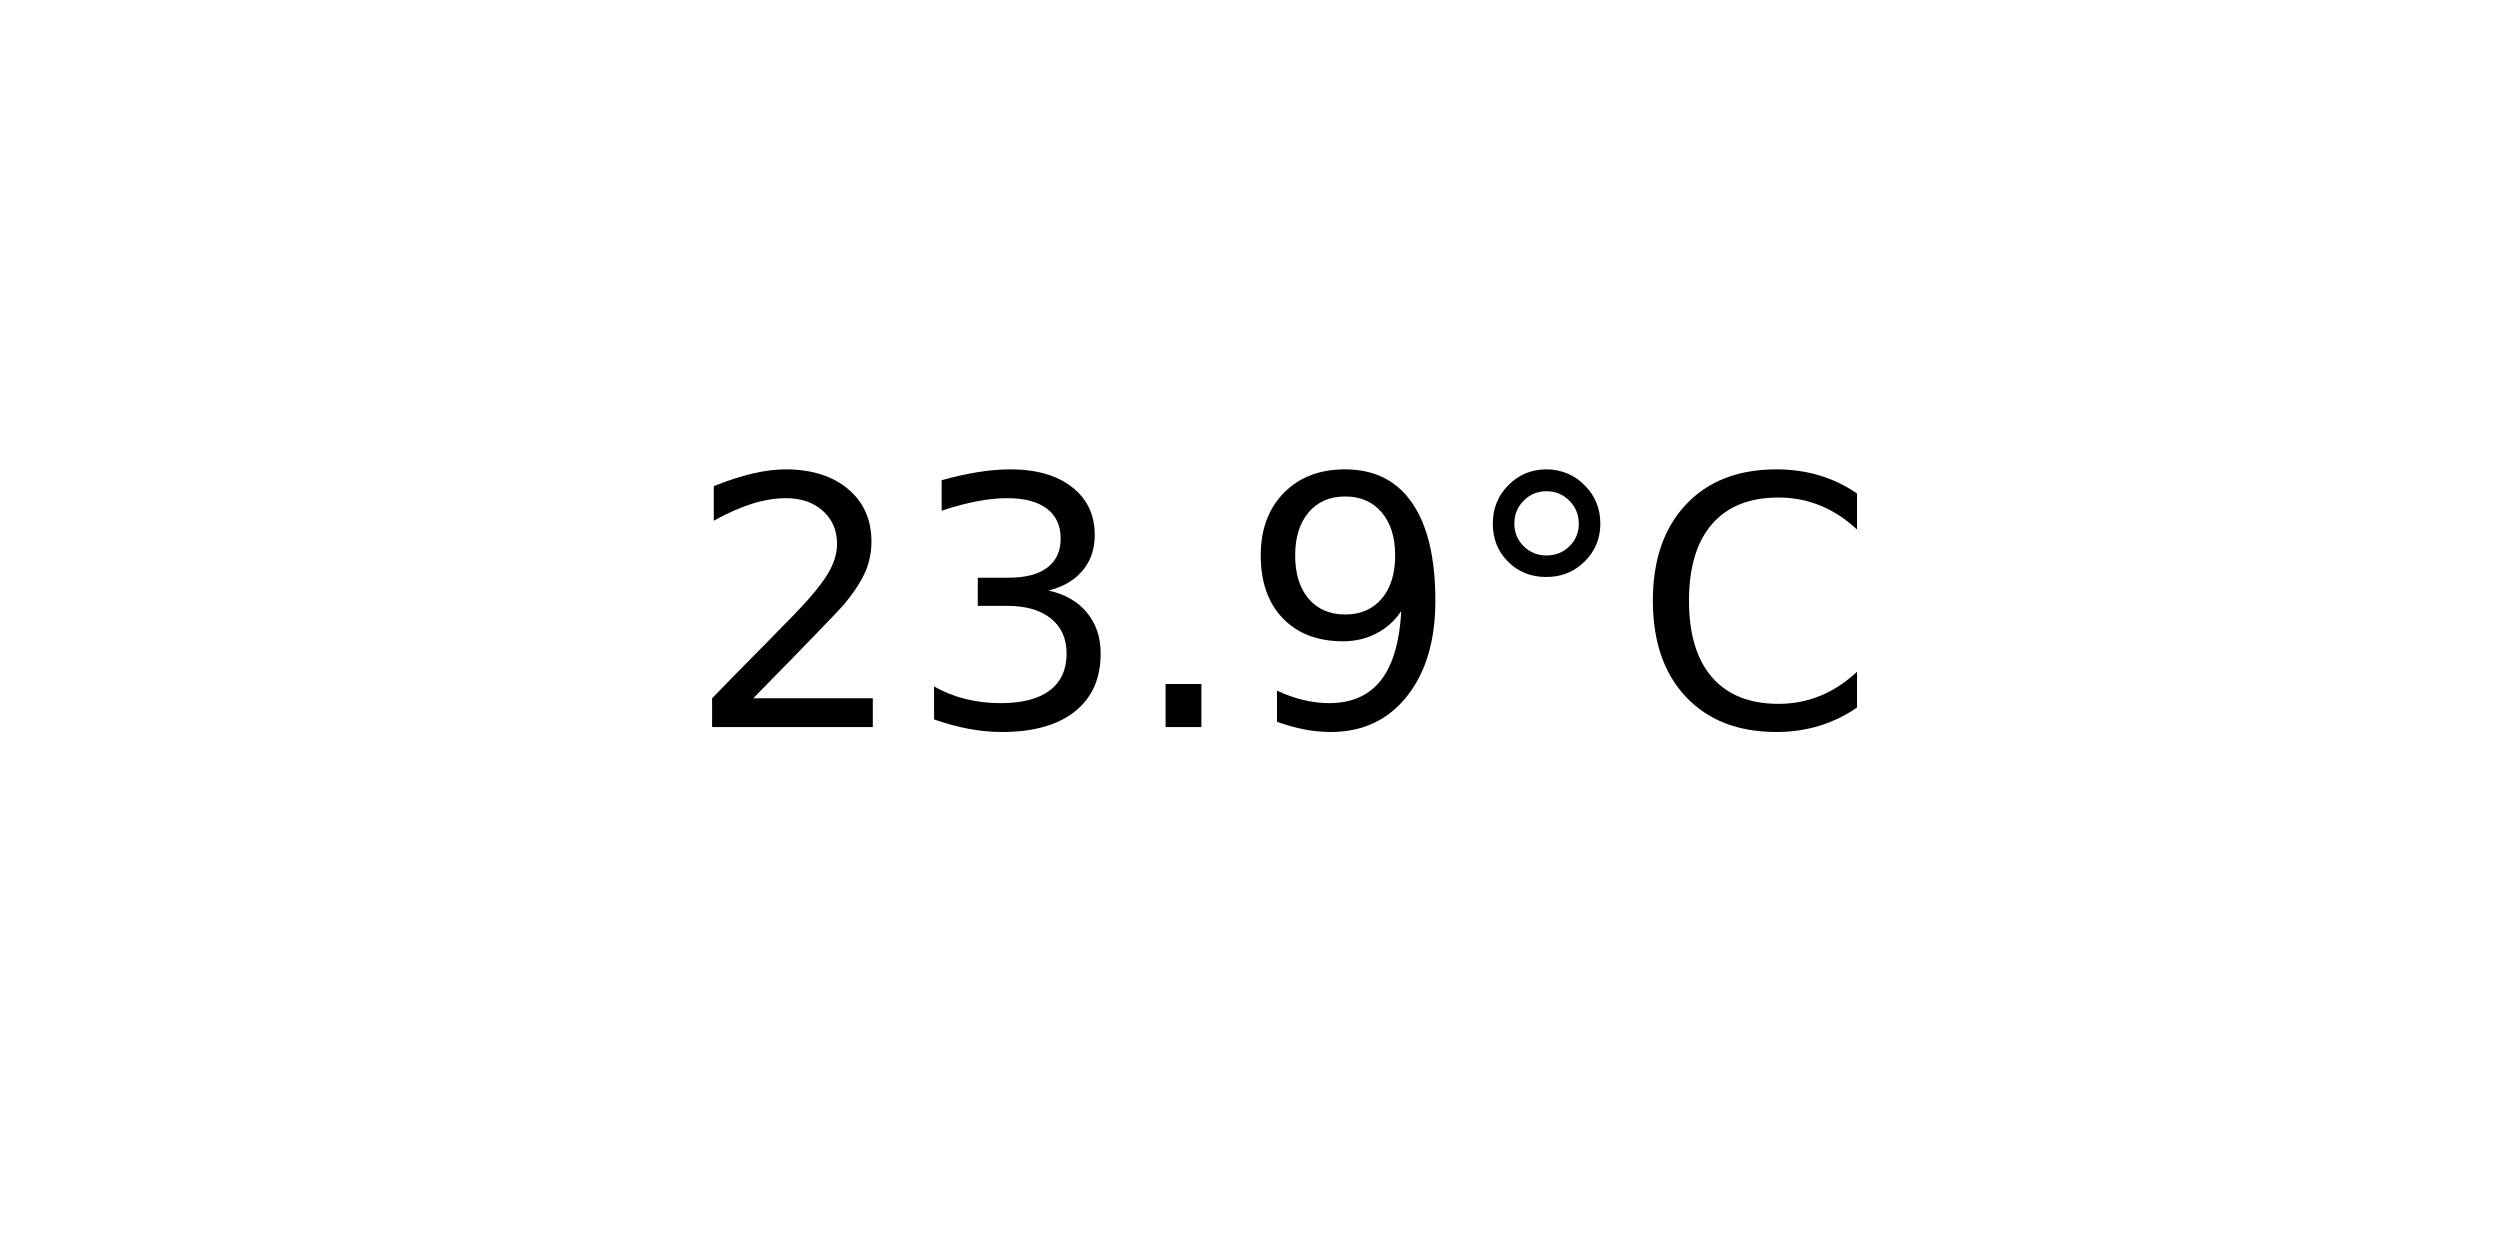
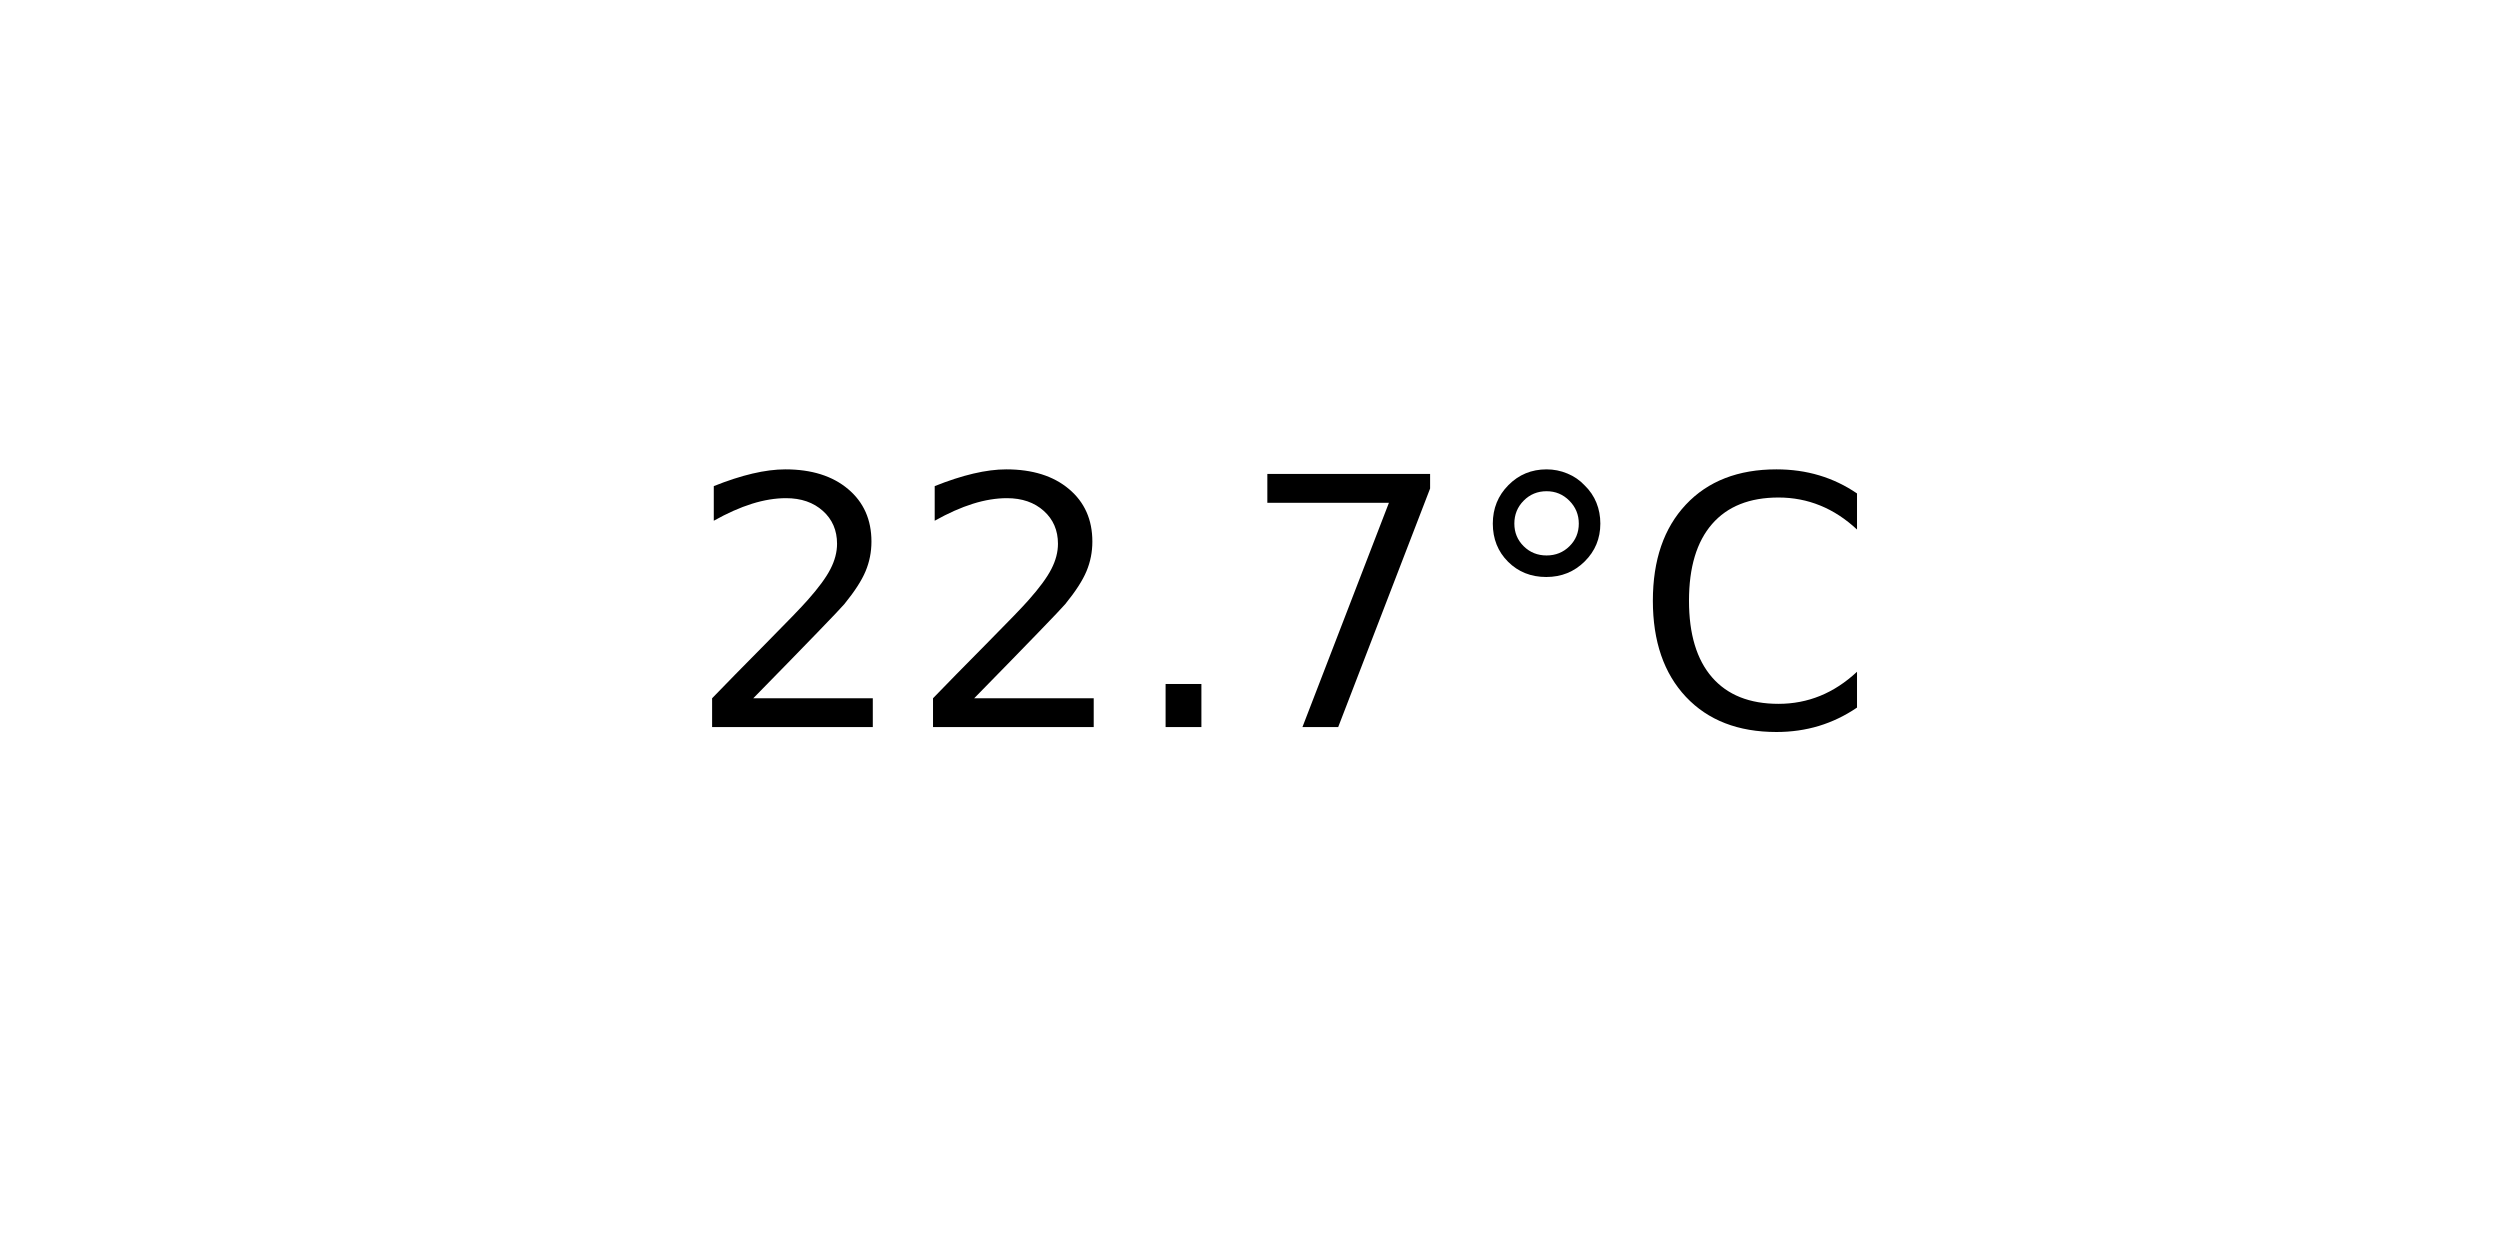
<svg xmlns="http://www.w3.org/2000/svg" xmlns:xlink="http://www.w3.org/1999/xlink" width="72pt" height="36pt" viewBox="0 0 72 36" version="1.1">
  <defs>
    <style type="text/css">*{stroke-linejoin: round; stroke-linecap: butt}</style>
  </defs>
  <g id="figure_1">
    <g id="axes_1">
      <g id="text_1">
        <g transform="translate(19.77578 20.93937) scale(0.1 -0.1)">
          <defs>
            <path id="DejaVuSans-32" d="M 1228 531  L 3431 531  L 3431 0  L 469 0  L 469 531  Q 828 903 1448 1529  Q 2069 2156 2228 2338  Q 2531 2678 2651 2914  Q 2772 3150 2772 3378  Q 2772 3750 2511 3984  Q 2250 4219 1831 4219  Q 1534 4219 1204 4116  Q 875 4013 500 3803  L 500 4441  Q 881 4594 1212 4672  Q 1544 4750 1819 4750  Q 2544 4750 2975 4387  Q 3406 4025 3406 3419  Q 3406 3131 3298 2873  Q 3191 2616 2906 2266  Q 2828 2175 2409 1742  Q 1991 1309 1228 531  z " transform="scale(0.015625)" />
-             <path id="DejaVuSans-33" d="M 2597 2516  Q 3050 2419 3304 2112  Q 3559 1806 3559 1356  Q 3559 666 3084 287  Q 2609 -91 1734 -91  Q 1441 -91 1130 -33  Q 819 25 488 141  L 488 750  Q 750 597 1062 519  Q 1375 441 1716 441  Q 2309 441 2620 675  Q 2931 909 2931 1356  Q 2931 1769 2642 2001  Q 2353 2234 1838 2234  L 1294 2234  L 1294 2753  L 1863 2753  Q 2328 2753 2575 2939  Q 2822 3125 2822 3475  Q 2822 3834 2567 4026  Q 2313 4219 1838 4219  Q 1578 4219 1281 4162  Q 984 4106 628 3988  L 628 4550  Q 988 4650 1302 4700  Q 1616 4750 1894 4750  Q 2613 4750 3031 4423  Q 3450 4097 3450 3541  Q 3450 3153 3228 2886  Q 3006 2619 2597 2516  z " transform="scale(0.015625)" />
            <path id="DejaVuSans-2e" d="M 684 794  L 1344 794  L 1344 0  L 684 0  L 684 794  z " transform="scale(0.015625)" />
-             <path id="DejaVuSans-39" d="M 703 97  L 703 672  Q 941 559 1184 500  Q 1428 441 1663 441  Q 2288 441 2617 861  Q 2947 1281 2994 2138  Q 2813 1869 2534 1725  Q 2256 1581 1919 1581  Q 1219 1581 811 2004  Q 403 2428 403 3163  Q 403 3881 828 4315  Q 1253 4750 1959 4750  Q 2769 4750 3195 4129  Q 3622 3509 3622 2328  Q 3622 1225 3098 567  Q 2575 -91 1691 -91  Q 1453 -91 1209 -44  Q 966 3 703 97  z M 1959 2075  Q 2384 2075 2632 2365  Q 2881 2656 2881 3163  Q 2881 3666 2632 3958  Q 2384 4250 1959 4250  Q 1534 4250 1286 3958  Q 1038 3666 1038 3163  Q 1038 2656 1286 2365  Q 1534 2075 1959 2075  z " transform="scale(0.015625)" />
+             <path id="DejaVuSans-37" d="M 525 4666  L 3525 4666  L 3525 4397  L 1831 0  L 1172 0  L 2766 4134  L 525 4134  L 525 4666  z " transform="scale(0.015625)" />
            <path id="DejaVuSans-b0" d="M 1600 4347  Q 1350 4347 1178 4173  Q 1006 4000 1006 3750  Q 1006 3503 1178 3333  Q 1350 3163 1600 3163  Q 1850 3163 2022 3333  Q 2194 3503 2194 3750  Q 2194 3997 2020 4172  Q 1847 4347 1600 4347  z M 1600 4750  Q 1800 4750 1984 4673  Q 2169 4597 2303 4453  Q 2447 4313 2519 4134  Q 2591 3956 2591 3750  Q 2591 3338 2302 3052  Q 2013 2766 1594 2766  Q 1172 2766 890 3047  Q 609 3328 609 3750  Q 609 4169 896 4459  Q 1184 4750 1600 4750  z " transform="scale(0.015625)" />
            <path id="DejaVuSans-43" d="M 4122 4306  L 4122 3641  Q 3803 3938 3442 4084  Q 3081 4231 2675 4231  Q 1875 4231 1450 3742  Q 1025 3253 1025 2328  Q 1025 1406 1450 917  Q 1875 428 2675 428  Q 3081 428 3442 575  Q 3803 722 4122 1019  L 4122 359  Q 3791 134 3420 21  Q 3050 -91 2638 -91  Q 1578 -91 968 557  Q 359 1206 359 2328  Q 359 3453 968 4101  Q 1578 4750 2638 4750  Q 3056 4750 3426 4639  Q 3797 4528 4122 4306  z " transform="scale(0.015625)" />
          </defs>
          <use xlink:href="#DejaVuSans-32" />
-           <use xlink:href="#DejaVuSans-33" x="63.623" />
+           <use xlink:href="#DejaVuSans-32" x="63.623" />
          <use xlink:href="#DejaVuSans-2e" x="127.246" />
-           <use xlink:href="#DejaVuSans-39" x="159.033" />
+           <use xlink:href="#DejaVuSans-37" x="159.033" />
          <use xlink:href="#DejaVuSans-b0" x="222.656" />
          <use xlink:href="#DejaVuSans-43" x="272.656" />
        </g>
      </g>
    </g>
  </g>
</svg>
